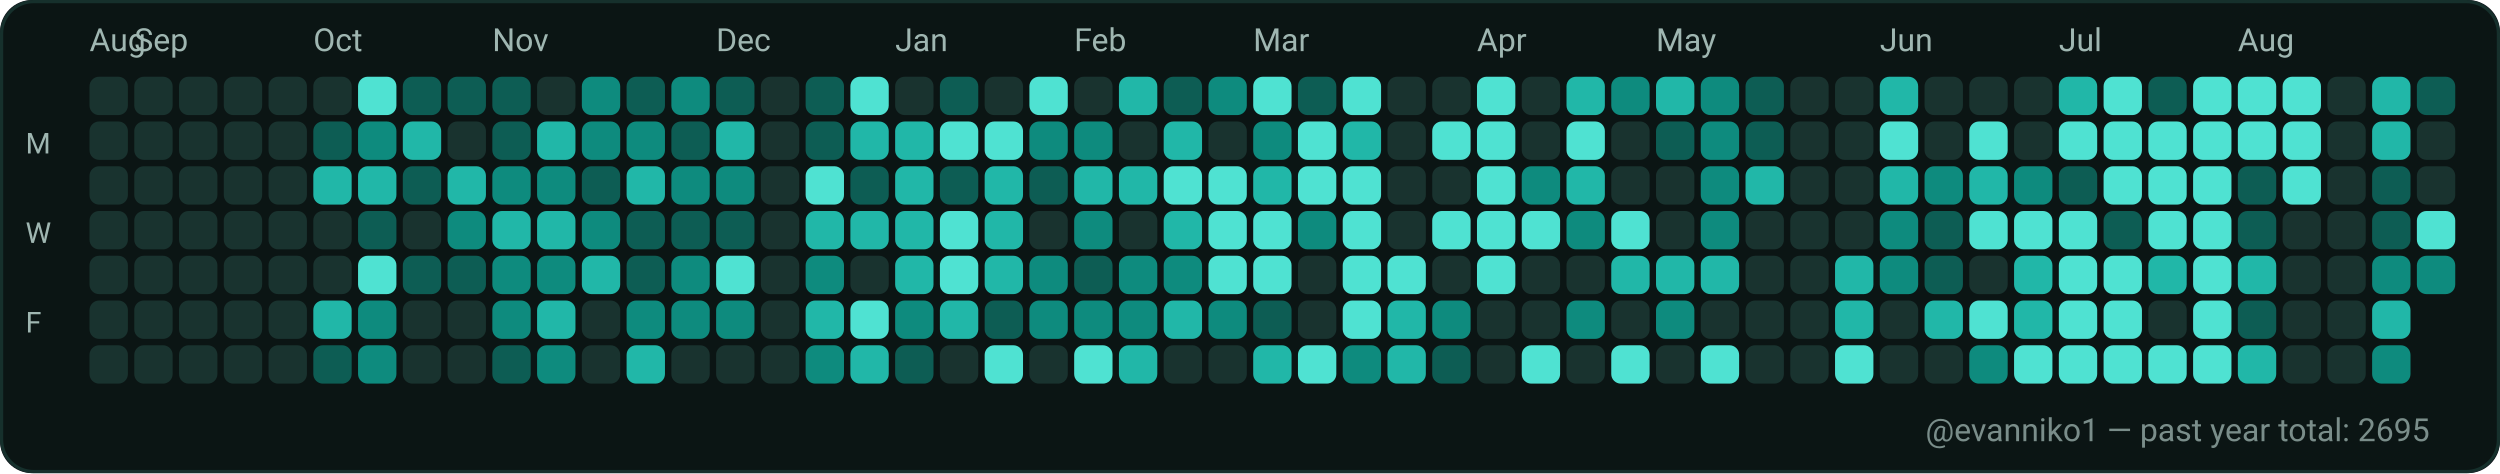
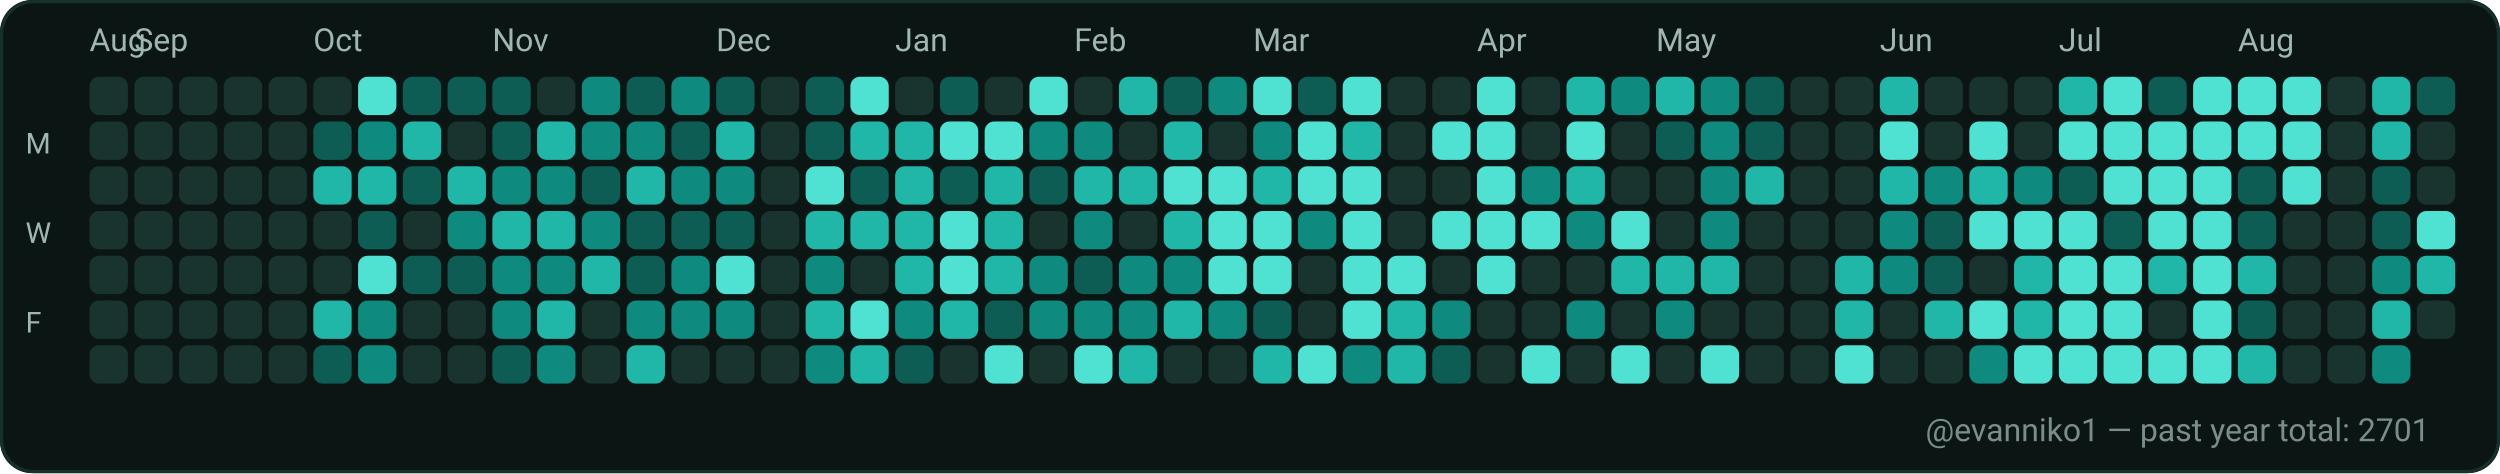
<svg xmlns="http://www.w3.org/2000/svg" width="782" height="148" viewBox="0 0 782 148" role="img" aria-label="GitHub contributions calendar for evanniko1">
  <rect x="0" y="0" width="782" height="148" rx="10" fill="#0D1117" />
  <rect x="0.5" y="0.5" width="781" height="147" rx="10" fill="#0B1514" stroke="#16302C" stroke-width="1" />
  <text x="28" y="16" fill="#9FB6B1" font-family="ui-sans-serif, system-ui, -apple-system, Segoe UI, Roboto, Ubuntu, Cantarell, Noto Sans, Helvetica Neue, Arial" font-size="10" text-rendering="geometricPrecision">Aug</text>
  <text x="42" y="16" fill="#9FB6B1" font-family="ui-sans-serif, system-ui, -apple-system, Segoe UI, Roboto, Ubuntu, Cantarell, Noto Sans, Helvetica Neue, Arial" font-size="10" text-rendering="geometricPrecision">Sep</text>
  <text x="98" y="16" fill="#9FB6B1" font-family="ui-sans-serif, system-ui, -apple-system, Segoe UI, Roboto, Ubuntu, Cantarell, Noto Sans, Helvetica Neue, Arial" font-size="10" text-rendering="geometricPrecision">Oct</text>
  <text x="154" y="16" fill="#9FB6B1" font-family="ui-sans-serif, system-ui, -apple-system, Segoe UI, Roboto, Ubuntu, Cantarell, Noto Sans, Helvetica Neue, Arial" font-size="10" text-rendering="geometricPrecision">Nov</text>
  <text x="224" y="16" fill="#9FB6B1" font-family="ui-sans-serif, system-ui, -apple-system, Segoe UI, Roboto, Ubuntu, Cantarell, Noto Sans, Helvetica Neue, Arial" font-size="10" text-rendering="geometricPrecision">Dec</text>
  <text x="280" y="16" fill="#9FB6B1" font-family="ui-sans-serif, system-ui, -apple-system, Segoe UI, Roboto, Ubuntu, Cantarell, Noto Sans, Helvetica Neue, Arial" font-size="10" text-rendering="geometricPrecision">Jan</text>
  <text x="336" y="16" fill="#9FB6B1" font-family="ui-sans-serif, system-ui, -apple-system, Segoe UI, Roboto, Ubuntu, Cantarell, Noto Sans, Helvetica Neue, Arial" font-size="10" text-rendering="geometricPrecision">Feb</text>
  <text x="392" y="16" fill="#9FB6B1" font-family="ui-sans-serif, system-ui, -apple-system, Segoe UI, Roboto, Ubuntu, Cantarell, Noto Sans, Helvetica Neue, Arial" font-size="10" text-rendering="geometricPrecision">Mar</text>
  <text x="462" y="16" fill="#9FB6B1" font-family="ui-sans-serif, system-ui, -apple-system, Segoe UI, Roboto, Ubuntu, Cantarell, Noto Sans, Helvetica Neue, Arial" font-size="10" text-rendering="geometricPrecision">Apr</text>
  <text x="518" y="16" fill="#9FB6B1" font-family="ui-sans-serif, system-ui, -apple-system, Segoe UI, Roboto, Ubuntu, Cantarell, Noto Sans, Helvetica Neue, Arial" font-size="10" text-rendering="geometricPrecision">May</text>
  <text x="588" y="16" fill="#9FB6B1" font-family="ui-sans-serif, system-ui, -apple-system, Segoe UI, Roboto, Ubuntu, Cantarell, Noto Sans, Helvetica Neue, Arial" font-size="10" text-rendering="geometricPrecision">Jun</text>
  <text x="644" y="16" fill="#9FB6B1" font-family="ui-sans-serif, system-ui, -apple-system, Segoe UI, Roboto, Ubuntu, Cantarell, Noto Sans, Helvetica Neue, Arial" font-size="10" text-rendering="geometricPrecision">Jul</text>
  <text x="700" y="16" fill="#9FB6B1" font-family="ui-sans-serif, system-ui, -apple-system, Segoe UI, Roboto, Ubuntu, Cantarell, Noto Sans, Helvetica Neue, Arial" font-size="10" text-rendering="geometricPrecision">Aug</text>
  <text x="8" y="48" fill="#9FB6B1" font-family="ui-sans-serif, system-ui, -apple-system, Segoe UI, Roboto, Ubuntu, Cantarell, Noto Sans, Helvetica Neue, Arial" font-size="9" text-rendering="geometricPrecision">M</text>
  <text x="8" y="76" fill="#9FB6B1" font-family="ui-sans-serif, system-ui, -apple-system, Segoe UI, Roboto, Ubuntu, Cantarell, Noto Sans, Helvetica Neue, Arial" font-size="9" text-rendering="geometricPrecision">W</text>
  <text x="8" y="104" fill="#9FB6B1" font-family="ui-sans-serif, system-ui, -apple-system, Segoe UI, Roboto, Ubuntu, Cantarell, Noto Sans, Helvetica Neue, Arial" font-size="9" text-rendering="geometricPrecision">F</text>
  <g>
    <rect x="28" y="24" width="12" height="12" rx="3" fill="#19332F" />
  </g>
  <g>
    <rect x="28" y="38" width="12" height="12" rx="3" fill="#19332F" />
  </g>
  <g>
    <rect x="28" y="52" width="12" height="12" rx="3" fill="#19332F" />
  </g>
  <g>
    <rect x="28" y="66" width="12" height="12" rx="3" fill="#19332F" />
  </g>
  <g>
    <rect x="28" y="80" width="12" height="12" rx="3" fill="#19332F" />
  </g>
  <g>
    <rect x="28" y="94" width="12" height="12" rx="3" fill="#19332F" />
  </g>
  <g>
    <rect x="28" y="108" width="12" height="12" rx="3" fill="#19332F" />
  </g>
  <g>
    <rect x="42" y="24" width="12" height="12" rx="3" fill="#19332F" />
  </g>
  <g>
    <rect x="42" y="38" width="12" height="12" rx="3" fill="#19332F" />
  </g>
  <g>
    <rect x="42" y="52" width="12" height="12" rx="3" fill="#19332F" />
  </g>
  <g>
    <rect x="42" y="66" width="12" height="12" rx="3" fill="#19332F" />
  </g>
  <g>
    <rect x="42" y="80" width="12" height="12" rx="3" fill="#19332F" />
  </g>
  <g>
    <rect x="42" y="94" width="12" height="12" rx="3" fill="#19332F" />
  </g>
  <g>
    <rect x="42" y="108" width="12" height="12" rx="3" fill="#19332F" />
  </g>
  <g>
    <rect x="56" y="24" width="12" height="12" rx="3" fill="#19332F" />
  </g>
  <g>
    <rect x="56" y="38" width="12" height="12" rx="3" fill="#19332F" />
  </g>
  <g>
    <rect x="56" y="52" width="12" height="12" rx="3" fill="#19332F" />
  </g>
  <g>
    <rect x="56" y="66" width="12" height="12" rx="3" fill="#19332F" />
  </g>
  <g>
    <rect x="56" y="80" width="12" height="12" rx="3" fill="#19332F" />
  </g>
  <g>
    <rect x="56" y="94" width="12" height="12" rx="3" fill="#19332F" />
  </g>
  <g>
    <rect x="56" y="108" width="12" height="12" rx="3" fill="#19332F" />
  </g>
  <g>
    <rect x="70" y="24" width="12" height="12" rx="3" fill="#19332F" />
  </g>
  <g>
    <rect x="70" y="38" width="12" height="12" rx="3" fill="#19332F" />
  </g>
  <g>
    <rect x="70" y="52" width="12" height="12" rx="3" fill="#19332F" />
  </g>
  <g>
    <rect x="70" y="66" width="12" height="12" rx="3" fill="#19332F" />
  </g>
  <g>
    <rect x="70" y="80" width="12" height="12" rx="3" fill="#19332F" />
  </g>
  <g>
    <rect x="70" y="94" width="12" height="12" rx="3" fill="#19332F" />
  </g>
  <g>
    <rect x="70" y="108" width="12" height="12" rx="3" fill="#19332F" />
  </g>
  <g>
    <rect x="84" y="24" width="12" height="12" rx="3" fill="#19332F" />
  </g>
  <g>
    <rect x="84" y="38" width="12" height="12" rx="3" fill="#19332F" />
  </g>
  <g>
    <rect x="84" y="52" width="12" height="12" rx="3" fill="#19332F" />
  </g>
  <g>
    <rect x="84" y="66" width="12" height="12" rx="3" fill="#19332F" />
  </g>
  <g>
    <rect x="84" y="80" width="12" height="12" rx="3" fill="#19332F" />
  </g>
  <g>
    <rect x="84" y="94" width="12" height="12" rx="3" fill="#19332F" />
  </g>
  <g>
    <rect x="84" y="108" width="12" height="12" rx="3" fill="#19332F" />
  </g>
  <g>
    <rect x="98" y="24" width="12" height="12" rx="3" fill="#19332F" />
  </g>
  <g>
    <rect x="98" y="38" width="12" height="12" rx="3" fill="#0D5D54" />
  </g>
  <g>
    <rect x="98" y="52" width="12" height="12" rx="3" fill="#21B7A8" />
  </g>
  <g>
    <rect x="98" y="66" width="12" height="12" rx="3" fill="#19332F" />
  </g>
  <g>
    <rect x="98" y="80" width="12" height="12" rx="3" fill="#19332F" />
  </g>
  <g>
    <rect x="98" y="94" width="12" height="12" rx="3" fill="#21B7A8" />
  </g>
  <g>
    <rect x="98" y="108" width="12" height="12" rx="3" fill="#0D5D54" />
  </g>
  <g>
    <rect x="112" y="24" width="12" height="12" rx="3" fill="#4FE2D2" />
  </g>
  <g>
    <rect x="112" y="38" width="12" height="12" rx="3" fill="#0E8B7E" />
  </g>
  <g>
    <rect x="112" y="52" width="12" height="12" rx="3" fill="#21B7A8" />
  </g>
  <g>
    <rect x="112" y="66" width="12" height="12" rx="3" fill="#0D5D54" />
  </g>
  <g>
    <rect x="112" y="80" width="12" height="12" rx="3" fill="#4FE2D2" />
  </g>
  <g>
    <rect x="112" y="94" width="12" height="12" rx="3" fill="#0E8B7E" />
  </g>
  <g>
    <rect x="112" y="108" width="12" height="12" rx="3" fill="#0E8B7E" />
  </g>
  <g>
    <rect x="126" y="24" width="12" height="12" rx="3" fill="#0D5D54" />
  </g>
  <g>
    <rect x="126" y="38" width="12" height="12" rx="3" fill="#21B7A8" />
  </g>
  <g>
    <rect x="126" y="52" width="12" height="12" rx="3" fill="#0D5D54" />
  </g>
  <g>
    <rect x="126" y="66" width="12" height="12" rx="3" fill="#19332F" />
  </g>
  <g>
    <rect x="126" y="80" width="12" height="12" rx="3" fill="#0D5D54" />
  </g>
  <g>
    <rect x="126" y="94" width="12" height="12" rx="3" fill="#19332F" />
  </g>
  <g>
    <rect x="126" y="108" width="12" height="12" rx="3" fill="#19332F" />
  </g>
  <g>
    <rect x="140" y="24" width="12" height="12" rx="3" fill="#0D5D54" />
  </g>
  <g>
    <rect x="140" y="38" width="12" height="12" rx="3" fill="#19332F" />
  </g>
  <g>
    <rect x="140" y="52" width="12" height="12" rx="3" fill="#21B7A8" />
  </g>
  <g>
    <rect x="140" y="66" width="12" height="12" rx="3" fill="#0E8B7E" />
  </g>
  <g>
    <rect x="140" y="80" width="12" height="12" rx="3" fill="#0D5D54" />
  </g>
  <g>
    <rect x="140" y="94" width="12" height="12" rx="3" fill="#19332F" />
  </g>
  <g>
    <rect x="140" y="108" width="12" height="12" rx="3" fill="#19332F" />
  </g>
  <g>
    <rect x="154" y="24" width="12" height="12" rx="3" fill="#0D5D54" />
  </g>
  <g>
    <rect x="154" y="38" width="12" height="12" rx="3" fill="#0D5D54" />
  </g>
  <g>
    <rect x="154" y="52" width="12" height="12" rx="3" fill="#0E8B7E" />
  </g>
  <g>
    <rect x="154" y="66" width="12" height="12" rx="3" fill="#21B7A8" />
  </g>
  <g>
    <rect x="154" y="80" width="12" height="12" rx="3" fill="#0E8B7E" />
  </g>
  <g>
    <rect x="154" y="94" width="12" height="12" rx="3" fill="#0E8B7E" />
  </g>
  <g>
    <rect x="154" y="108" width="12" height="12" rx="3" fill="#0D5D54" />
  </g>
  <g>
    <rect x="168" y="24" width="12" height="12" rx="3" fill="#19332F" />
  </g>
  <g>
    <rect x="168" y="38" width="12" height="12" rx="3" fill="#21B7A8" />
  </g>
  <g>
    <rect x="168" y="52" width="12" height="12" rx="3" fill="#0E8B7E" />
  </g>
  <g>
    <rect x="168" y="66" width="12" height="12" rx="3" fill="#21B7A8" />
  </g>
  <g>
    <rect x="168" y="80" width="12" height="12" rx="3" fill="#0E8B7E" />
  </g>
  <g>
    <rect x="168" y="94" width="12" height="12" rx="3" fill="#21B7A8" />
  </g>
  <g>
    <rect x="168" y="108" width="12" height="12" rx="3" fill="#0E8B7E" />
  </g>
  <g>
    <rect x="182" y="24" width="12" height="12" rx="3" fill="#0E8B7E" />
  </g>
  <g>
    <rect x="182" y="38" width="12" height="12" rx="3" fill="#0E8B7E" />
  </g>
  <g>
    <rect x="182" y="52" width="12" height="12" rx="3" fill="#0D5D54" />
  </g>
  <g>
    <rect x="182" y="66" width="12" height="12" rx="3" fill="#0E8B7E" />
  </g>
  <g>
    <rect x="182" y="80" width="12" height="12" rx="3" fill="#21B7A8" />
  </g>
  <g>
    <rect x="182" y="94" width="12" height="12" rx="3" fill="#19332F" />
  </g>
  <g>
    <rect x="182" y="108" width="12" height="12" rx="3" fill="#19332F" />
  </g>
  <g>
    <rect x="196" y="24" width="12" height="12" rx="3" fill="#0D5D54" />
  </g>
  <g>
    <rect x="196" y="38" width="12" height="12" rx="3" fill="#0E8B7E" />
  </g>
  <g>
    <rect x="196" y="52" width="12" height="12" rx="3" fill="#21B7A8" />
  </g>
  <g>
    <rect x="196" y="66" width="12" height="12" rx="3" fill="#0D5D54" />
  </g>
  <g>
    <rect x="196" y="80" width="12" height="12" rx="3" fill="#0D5D54" />
  </g>
  <g>
    <rect x="196" y="94" width="12" height="12" rx="3" fill="#0E8B7E" />
  </g>
  <g>
    <rect x="196" y="108" width="12" height="12" rx="3" fill="#21B7A8" />
  </g>
  <g>
    <rect x="210" y="24" width="12" height="12" rx="3" fill="#0E8B7E" />
  </g>
  <g>
    <rect x="210" y="38" width="12" height="12" rx="3" fill="#0D5D54" />
  </g>
  <g>
    <rect x="210" y="52" width="12" height="12" rx="3" fill="#0E8B7E" />
  </g>
  <g>
    <rect x="210" y="66" width="12" height="12" rx="3" fill="#0D5D54" />
  </g>
  <g>
    <rect x="210" y="80" width="12" height="12" rx="3" fill="#0E8B7E" />
  </g>
  <g>
    <rect x="210" y="94" width="12" height="12" rx="3" fill="#0E8B7E" />
  </g>
  <g>
    <rect x="210" y="108" width="12" height="12" rx="3" fill="#19332F" />
  </g>
  <g>
    <rect x="224" y="24" width="12" height="12" rx="3" fill="#0D5D54" />
  </g>
  <g>
    <rect x="224" y="38" width="12" height="12" rx="3" fill="#21B7A8" />
  </g>
  <g>
    <rect x="224" y="52" width="12" height="12" rx="3" fill="#0E8B7E" />
  </g>
  <g>
    <rect x="224" y="66" width="12" height="12" rx="3" fill="#0D5D54" />
  </g>
  <g>
    <rect x="224" y="80" width="12" height="12" rx="3" fill="#4FE2D2" />
  </g>
  <g>
    <rect x="224" y="94" width="12" height="12" rx="3" fill="#0E8B7E" />
  </g>
  <g>
    <rect x="224" y="108" width="12" height="12" rx="3" fill="#19332F" />
  </g>
  <g>
    <rect x="238" y="24" width="12" height="12" rx="3" fill="#19332F" />
  </g>
  <g>
    <rect x="238" y="38" width="12" height="12" rx="3" fill="#19332F" />
  </g>
  <g>
    <rect x="238" y="52" width="12" height="12" rx="3" fill="#19332F" />
  </g>
  <g>
    <rect x="238" y="66" width="12" height="12" rx="3" fill="#19332F" />
  </g>
  <g>
    <rect x="238" y="80" width="12" height="12" rx="3" fill="#19332F" />
  </g>
  <g>
    <rect x="238" y="94" width="12" height="12" rx="3" fill="#19332F" />
  </g>
  <g>
    <rect x="238" y="108" width="12" height="12" rx="3" fill="#19332F" />
  </g>
  <g>
    <rect x="252" y="24" width="12" height="12" rx="3" fill="#0D5D54" />
  </g>
  <g>
    <rect x="252" y="38" width="12" height="12" rx="3" fill="#0D5D54" />
  </g>
  <g>
    <rect x="252" y="52" width="12" height="12" rx="3" fill="#4FE2D2" />
  </g>
  <g>
    <rect x="252" y="66" width="12" height="12" rx="3" fill="#21B7A8" />
  </g>
  <g>
    <rect x="252" y="80" width="12" height="12" rx="3" fill="#0E8B7E" />
  </g>
  <g>
    <rect x="252" y="94" width="12" height="12" rx="3" fill="#21B7A8" />
  </g>
  <g>
    <rect x="252" y="108" width="12" height="12" rx="3" fill="#0E8B7E" />
  </g>
  <g>
    <rect x="266" y="24" width="12" height="12" rx="3" fill="#4FE2D2" />
  </g>
  <g>
    <rect x="266" y="38" width="12" height="12" rx="3" fill="#21B7A8" />
  </g>
  <g>
    <rect x="266" y="52" width="12" height="12" rx="3" fill="#0D5D54" />
  </g>
  <g>
    <rect x="266" y="66" width="12" height="12" rx="3" fill="#21B7A8" />
  </g>
  <g>
    <rect x="266" y="80" width="12" height="12" rx="3" fill="#19332F" />
  </g>
  <g>
    <rect x="266" y="94" width="12" height="12" rx="3" fill="#4FE2D2" />
  </g>
  <g>
    <rect x="266" y="108" width="12" height="12" rx="3" fill="#21B7A8" />
  </g>
  <g>
    <rect x="280" y="24" width="12" height="12" rx="3" fill="#19332F" />
  </g>
  <g>
    <rect x="280" y="38" width="12" height="12" rx="3" fill="#21B7A8" />
  </g>
  <g>
    <rect x="280" y="52" width="12" height="12" rx="3" fill="#21B7A8" />
  </g>
  <g>
    <rect x="280" y="66" width="12" height="12" rx="3" fill="#21B7A8" />
  </g>
  <g>
    <rect x="280" y="80" width="12" height="12" rx="3" fill="#21B7A8" />
  </g>
  <g>
    <rect x="280" y="94" width="12" height="12" rx="3" fill="#0E8B7E" />
  </g>
  <g>
    <rect x="280" y="108" width="12" height="12" rx="3" fill="#0D5D54" />
  </g>
  <g>
    <rect x="294" y="24" width="12" height="12" rx="3" fill="#0D5D54" />
  </g>
  <g>
    <rect x="294" y="38" width="12" height="12" rx="3" fill="#4FE2D2" />
  </g>
  <g>
    <rect x="294" y="52" width="12" height="12" rx="3" fill="#0D5D54" />
  </g>
  <g>
    <rect x="294" y="66" width="12" height="12" rx="3" fill="#4FE2D2" />
  </g>
  <g>
    <rect x="294" y="80" width="12" height="12" rx="3" fill="#4FE2D2" />
  </g>
  <g>
    <rect x="294" y="94" width="12" height="12" rx="3" fill="#21B7A8" />
  </g>
  <g>
    <rect x="294" y="108" width="12" height="12" rx="3" fill="#19332F" />
  </g>
  <g>
    <rect x="308" y="24" width="12" height="12" rx="3" fill="#19332F" />
  </g>
  <g>
    <rect x="308" y="38" width="12" height="12" rx="3" fill="#4FE2D2" />
  </g>
  <g>
    <rect x="308" y="52" width="12" height="12" rx="3" fill="#21B7A8" />
  </g>
  <g>
    <rect x="308" y="66" width="12" height="12" rx="3" fill="#21B7A8" />
  </g>
  <g>
    <rect x="308" y="80" width="12" height="12" rx="3" fill="#21B7A8" />
  </g>
  <g>
    <rect x="308" y="94" width="12" height="12" rx="3" fill="#0D5D54" />
  </g>
  <g>
    <rect x="308" y="108" width="12" height="12" rx="3" fill="#4FE2D2" />
  </g>
  <g>
    <rect x="322" y="24" width="12" height="12" rx="3" fill="#4FE2D2" />
  </g>
  <g>
    <rect x="322" y="38" width="12" height="12" rx="3" fill="#0E8B7E" />
  </g>
  <g>
    <rect x="322" y="52" width="12" height="12" rx="3" fill="#0D5D54" />
  </g>
  <g>
    <rect x="322" y="66" width="12" height="12" rx="3" fill="#19332F" />
  </g>
  <g>
    <rect x="322" y="80" width="12" height="12" rx="3" fill="#0E8B7E" />
  </g>
  <g>
    <rect x="322" y="94" width="12" height="12" rx="3" fill="#0E8B7E" />
  </g>
  <g>
    <rect x="322" y="108" width="12" height="12" rx="3" fill="#19332F" />
  </g>
  <g>
    <rect x="336" y="24" width="12" height="12" rx="3" fill="#19332F" />
  </g>
  <g>
    <rect x="336" y="38" width="12" height="12" rx="3" fill="#0E8B7E" />
  </g>
  <g>
    <rect x="336" y="52" width="12" height="12" rx="3" fill="#21B7A8" />
  </g>
  <g>
    <rect x="336" y="66" width="12" height="12" rx="3" fill="#0E8B7E" />
  </g>
  <g>
    <rect x="336" y="80" width="12" height="12" rx="3" fill="#0D5D54" />
  </g>
  <g>
    <rect x="336" y="94" width="12" height="12" rx="3" fill="#0E8B7E" />
  </g>
  <g>
    <rect x="336" y="108" width="12" height="12" rx="3" fill="#4FE2D2" />
  </g>
  <g>
    <rect x="350" y="24" width="12" height="12" rx="3" fill="#21B7A8" />
  </g>
  <g>
    <rect x="350" y="38" width="12" height="12" rx="3" fill="#19332F" />
  </g>
  <g>
    <rect x="350" y="52" width="12" height="12" rx="3" fill="#21B7A8" />
  </g>
  <g>
    <rect x="350" y="66" width="12" height="12" rx="3" fill="#19332F" />
  </g>
  <g>
    <rect x="350" y="80" width="12" height="12" rx="3" fill="#0E8B7E" />
  </g>
  <g>
    <rect x="350" y="94" width="12" height="12" rx="3" fill="#0E8B7E" />
  </g>
  <g>
    <rect x="350" y="108" width="12" height="12" rx="3" fill="#21B7A8" />
  </g>
  <g>
    <rect x="364" y="24" width="12" height="12" rx="3" fill="#0D5D54" />
  </g>
  <g>
    <rect x="364" y="38" width="12" height="12" rx="3" fill="#21B7A8" />
  </g>
  <g>
    <rect x="364" y="52" width="12" height="12" rx="3" fill="#4FE2D2" />
  </g>
  <g>
    <rect x="364" y="66" width="12" height="12" rx="3" fill="#21B7A8" />
  </g>
  <g>
    <rect x="364" y="80" width="12" height="12" rx="3" fill="#0E8B7E" />
  </g>
  <g>
    <rect x="364" y="94" width="12" height="12" rx="3" fill="#21B7A8" />
  </g>
  <g>
    <rect x="364" y="108" width="12" height="12" rx="3" fill="#19332F" />
  </g>
  <g>
    <rect x="378" y="24" width="12" height="12" rx="3" fill="#0E8B7E" />
  </g>
  <g>
    <rect x="378" y="38" width="12" height="12" rx="3" fill="#19332F" />
  </g>
  <g>
    <rect x="378" y="52" width="12" height="12" rx="3" fill="#4FE2D2" />
  </g>
  <g>
    <rect x="378" y="66" width="12" height="12" rx="3" fill="#4FE2D2" />
  </g>
  <g>
    <rect x="378" y="80" width="12" height="12" rx="3" fill="#4FE2D2" />
  </g>
  <g>
    <rect x="378" y="94" width="12" height="12" rx="3" fill="#0E8B7E" />
  </g>
  <g>
    <rect x="378" y="108" width="12" height="12" rx="3" fill="#19332F" />
  </g>
  <g>
    <rect x="392" y="24" width="12" height="12" rx="3" fill="#4FE2D2" />
  </g>
  <g>
    <rect x="392" y="38" width="12" height="12" rx="3" fill="#0E8B7E" />
  </g>
  <g>
    <rect x="392" y="52" width="12" height="12" rx="3" fill="#21B7A8" />
  </g>
  <g>
    <rect x="392" y="66" width="12" height="12" rx="3" fill="#4FE2D2" />
  </g>
  <g>
    <rect x="392" y="80" width="12" height="12" rx="3" fill="#4FE2D2" />
  </g>
  <g>
    <rect x="392" y="94" width="12" height="12" rx="3" fill="#0D5D54" />
  </g>
  <g>
    <rect x="392" y="108" width="12" height="12" rx="3" fill="#21B7A8" />
  </g>
  <g>
    <rect x="406" y="24" width="12" height="12" rx="3" fill="#0D5D54" />
  </g>
  <g>
    <rect x="406" y="38" width="12" height="12" rx="3" fill="#4FE2D2" />
  </g>
  <g>
    <rect x="406" y="52" width="12" height="12" rx="3" fill="#4FE2D2" />
  </g>
  <g>
    <rect x="406" y="66" width="12" height="12" rx="3" fill="#0E8B7E" />
  </g>
  <g>
    <rect x="406" y="80" width="12" height="12" rx="3" fill="#19332F" />
  </g>
  <g>
    <rect x="406" y="94" width="12" height="12" rx="3" fill="#19332F" />
  </g>
  <g>
    <rect x="406" y="108" width="12" height="12" rx="3" fill="#4FE2D2" />
  </g>
  <g>
    <rect x="420" y="24" width="12" height="12" rx="3" fill="#4FE2D2" />
  </g>
  <g>
    <rect x="420" y="38" width="12" height="12" rx="3" fill="#21B7A8" />
  </g>
  <g>
    <rect x="420" y="52" width="12" height="12" rx="3" fill="#4FE2D2" />
  </g>
  <g>
    <rect x="420" y="66" width="12" height="12" rx="3" fill="#4FE2D2" />
  </g>
  <g>
    <rect x="420" y="80" width="12" height="12" rx="3" fill="#4FE2D2" />
  </g>
  <g>
    <rect x="420" y="94" width="12" height="12" rx="3" fill="#4FE2D2" />
  </g>
  <g>
    <rect x="420" y="108" width="12" height="12" rx="3" fill="#0E8B7E" />
  </g>
  <g>
    <rect x="434" y="24" width="12" height="12" rx="3" fill="#19332F" />
  </g>
  <g>
    <rect x="434" y="38" width="12" height="12" rx="3" fill="#19332F" />
  </g>
  <g>
    <rect x="434" y="52" width="12" height="12" rx="3" fill="#19332F" />
  </g>
  <g>
    <rect x="434" y="66" width="12" height="12" rx="3" fill="#19332F" />
  </g>
  <g>
    <rect x="434" y="80" width="12" height="12" rx="3" fill="#4FE2D2" />
  </g>
  <g>
    <rect x="434" y="94" width="12" height="12" rx="3" fill="#21B7A8" />
  </g>
  <g>
    <rect x="434" y="108" width="12" height="12" rx="3" fill="#21B7A8" />
  </g>
  <g>
    <rect x="448" y="24" width="12" height="12" rx="3" fill="#19332F" />
  </g>
  <g>
    <rect x="448" y="38" width="12" height="12" rx="3" fill="#4FE2D2" />
  </g>
  <g>
    <rect x="448" y="52" width="12" height="12" rx="3" fill="#19332F" />
  </g>
  <g>
    <rect x="448" y="66" width="12" height="12" rx="3" fill="#4FE2D2" />
  </g>
  <g>
    <rect x="448" y="80" width="12" height="12" rx="3" fill="#19332F" />
  </g>
  <g>
    <rect x="448" y="94" width="12" height="12" rx="3" fill="#0E8B7E" />
  </g>
  <g>
    <rect x="448" y="108" width="12" height="12" rx="3" fill="#0D5D54" />
  </g>
  <g>
    <rect x="462" y="24" width="12" height="12" rx="3" fill="#4FE2D2" />
  </g>
  <g>
    <rect x="462" y="38" width="12" height="12" rx="3" fill="#4FE2D2" />
  </g>
  <g>
    <rect x="462" y="52" width="12" height="12" rx="3" fill="#4FE2D2" />
  </g>
  <g>
    <rect x="462" y="66" width="12" height="12" rx="3" fill="#4FE2D2" />
  </g>
  <g>
    <rect x="462" y="80" width="12" height="12" rx="3" fill="#4FE2D2" />
  </g>
  <g>
    <rect x="462" y="94" width="12" height="12" rx="3" fill="#19332F" />
  </g>
  <g>
    <rect x="462" y="108" width="12" height="12" rx="3" fill="#19332F" />
  </g>
  <g>
    <rect x="476" y="24" width="12" height="12" rx="3" fill="#19332F" />
  </g>
  <g>
    <rect x="476" y="38" width="12" height="12" rx="3" fill="#19332F" />
  </g>
  <g>
    <rect x="476" y="52" width="12" height="12" rx="3" fill="#0E8B7E" />
  </g>
  <g>
    <rect x="476" y="66" width="12" height="12" rx="3" fill="#4FE2D2" />
  </g>
  <g>
    <rect x="476" y="80" width="12" height="12" rx="3" fill="#19332F" />
  </g>
  <g>
    <rect x="476" y="94" width="12" height="12" rx="3" fill="#19332F" />
  </g>
  <g>
    <rect x="476" y="108" width="12" height="12" rx="3" fill="#4FE2D2" />
  </g>
  <g>
    <rect x="490" y="24" width="12" height="12" rx="3" fill="#21B7A8" />
  </g>
  <g>
    <rect x="490" y="38" width="12" height="12" rx="3" fill="#4FE2D2" />
  </g>
  <g>
    <rect x="490" y="52" width="12" height="12" rx="3" fill="#21B7A8" />
  </g>
  <g>
    <rect x="490" y="66" width="12" height="12" rx="3" fill="#0E8B7E" />
  </g>
  <g>
    <rect x="490" y="80" width="12" height="12" rx="3" fill="#19332F" />
  </g>
  <g>
    <rect x="490" y="94" width="12" height="12" rx="3" fill="#0E8B7E" />
  </g>
  <g>
    <rect x="490" y="108" width="12" height="12" rx="3" fill="#19332F" />
  </g>
  <g>
    <rect x="504" y="24" width="12" height="12" rx="3" fill="#0E8B7E" />
  </g>
  <g>
    <rect x="504" y="38" width="12" height="12" rx="3" fill="#19332F" />
  </g>
  <g>
    <rect x="504" y="52" width="12" height="12" rx="3" fill="#19332F" />
  </g>
  <g>
    <rect x="504" y="66" width="12" height="12" rx="3" fill="#4FE2D2" />
  </g>
  <g>
    <rect x="504" y="80" width="12" height="12" rx="3" fill="#21B7A8" />
  </g>
  <g>
    <rect x="504" y="94" width="12" height="12" rx="3" fill="#19332F" />
  </g>
  <g>
    <rect x="504" y="108" width="12" height="12" rx="3" fill="#4FE2D2" />
  </g>
  <g>
    <rect x="518" y="24" width="12" height="12" rx="3" fill="#21B7A8" />
  </g>
  <g>
    <rect x="518" y="38" width="12" height="12" rx="3" fill="#0D5D54" />
  </g>
  <g>
    <rect x="518" y="52" width="12" height="12" rx="3" fill="#19332F" />
  </g>
  <g>
    <rect x="518" y="66" width="12" height="12" rx="3" fill="#19332F" />
  </g>
  <g>
    <rect x="518" y="80" width="12" height="12" rx="3" fill="#21B7A8" />
  </g>
  <g>
    <rect x="518" y="94" width="12" height="12" rx="3" fill="#0E8B7E" />
  </g>
  <g>
    <rect x="518" y="108" width="12" height="12" rx="3" fill="#19332F" />
  </g>
  <g>
    <rect x="532" y="24" width="12" height="12" rx="3" fill="#0E8B7E" />
  </g>
  <g>
    <rect x="532" y="38" width="12" height="12" rx="3" fill="#0E8B7E" />
  </g>
  <g>
    <rect x="532" y="52" width="12" height="12" rx="3" fill="#0E8B7E" />
  </g>
  <g>
    <rect x="532" y="66" width="12" height="12" rx="3" fill="#0E8B7E" />
  </g>
  <g>
    <rect x="532" y="80" width="12" height="12" rx="3" fill="#21B7A8" />
  </g>
  <g>
    <rect x="532" y="94" width="12" height="12" rx="3" fill="#19332F" />
  </g>
  <g>
    <rect x="532" y="108" width="12" height="12" rx="3" fill="#4FE2D2" />
  </g>
  <g>
    <rect x="546" y="24" width="12" height="12" rx="3" fill="#0D5D54" />
  </g>
  <g>
    <rect x="546" y="38" width="12" height="12" rx="3" fill="#0D5D54" />
  </g>
  <g>
    <rect x="546" y="52" width="12" height="12" rx="3" fill="#21B7A8" />
  </g>
  <g>
    <rect x="546" y="66" width="12" height="12" rx="3" fill="#19332F" />
  </g>
  <g>
    <rect x="546" y="80" width="12" height="12" rx="3" fill="#19332F" />
  </g>
  <g>
    <rect x="546" y="94" width="12" height="12" rx="3" fill="#19332F" />
  </g>
  <g>
    <rect x="546" y="108" width="12" height="12" rx="3" fill="#19332F" />
  </g>
  <g>
    <rect x="560" y="24" width="12" height="12" rx="3" fill="#19332F" />
  </g>
  <g>
    <rect x="560" y="38" width="12" height="12" rx="3" fill="#19332F" />
  </g>
  <g>
    <rect x="560" y="52" width="12" height="12" rx="3" fill="#19332F" />
  </g>
  <g>
    <rect x="560" y="66" width="12" height="12" rx="3" fill="#19332F" />
  </g>
  <g>
    <rect x="560" y="80" width="12" height="12" rx="3" fill="#19332F" />
  </g>
  <g>
    <rect x="560" y="94" width="12" height="12" rx="3" fill="#19332F" />
  </g>
  <g>
    <rect x="560" y="108" width="12" height="12" rx="3" fill="#19332F" />
  </g>
  <g>
    <rect x="574" y="24" width="12" height="12" rx="3" fill="#19332F" />
  </g>
  <g>
    <rect x="574" y="38" width="12" height="12" rx="3" fill="#19332F" />
  </g>
  <g>
    <rect x="574" y="52" width="12" height="12" rx="3" fill="#19332F" />
  </g>
  <g>
    <rect x="574" y="66" width="12" height="12" rx="3" fill="#19332F" />
  </g>
  <g>
    <rect x="574" y="80" width="12" height="12" rx="3" fill="#21B7A8" />
  </g>
  <g>
    <rect x="574" y="94" width="12" height="12" rx="3" fill="#21B7A8" />
  </g>
  <g>
    <rect x="574" y="108" width="12" height="12" rx="3" fill="#4FE2D2" />
  </g>
  <g>
    <rect x="588" y="24" width="12" height="12" rx="3" fill="#21B7A8" />
  </g>
  <g>
    <rect x="588" y="38" width="12" height="12" rx="3" fill="#4FE2D2" />
  </g>
  <g>
    <rect x="588" y="52" width="12" height="12" rx="3" fill="#21B7A8" />
  </g>
  <g>
    <rect x="588" y="66" width="12" height="12" rx="3" fill="#0E8B7E" />
  </g>
  <g>
    <rect x="588" y="80" width="12" height="12" rx="3" fill="#0E8B7E" />
  </g>
  <g>
    <rect x="588" y="94" width="12" height="12" rx="3" fill="#19332F" />
  </g>
  <g>
    <rect x="588" y="108" width="12" height="12" rx="3" fill="#19332F" />
  </g>
  <g>
    <rect x="602" y="24" width="12" height="12" rx="3" fill="#19332F" />
  </g>
  <g>
    <rect x="602" y="38" width="12" height="12" rx="3" fill="#19332F" />
  </g>
  <g>
    <rect x="602" y="52" width="12" height="12" rx="3" fill="#0E8B7E" />
  </g>
  <g>
    <rect x="602" y="66" width="12" height="12" rx="3" fill="#0D5D54" />
  </g>
  <g>
    <rect x="602" y="80" width="12" height="12" rx="3" fill="#0D5D54" />
  </g>
  <g>
    <rect x="602" y="94" width="12" height="12" rx="3" fill="#21B7A8" />
  </g>
  <g>
    <rect x="602" y="108" width="12" height="12" rx="3" fill="#19332F" />
  </g>
  <g>
    <rect x="616" y="24" width="12" height="12" rx="3" fill="#19332F" />
  </g>
  <g>
    <rect x="616" y="38" width="12" height="12" rx="3" fill="#4FE2D2" />
  </g>
  <g>
    <rect x="616" y="52" width="12" height="12" rx="3" fill="#21B7A8" />
  </g>
  <g>
    <rect x="616" y="66" width="12" height="12" rx="3" fill="#4FE2D2" />
  </g>
  <g>
    <rect x="616" y="80" width="12" height="12" rx="3" fill="#19332F" />
  </g>
  <g>
    <rect x="616" y="94" width="12" height="12" rx="3" fill="#4FE2D2" />
  </g>
  <g>
    <rect x="616" y="108" width="12" height="12" rx="3" fill="#0E8B7E" />
  </g>
  <g>
    <rect x="630" y="24" width="12" height="12" rx="3" fill="#19332F" />
  </g>
  <g>
    <rect x="630" y="38" width="12" height="12" rx="3" fill="#19332F" />
  </g>
  <g>
    <rect x="630" y="52" width="12" height="12" rx="3" fill="#0E8B7E" />
  </g>
  <g>
    <rect x="630" y="66" width="12" height="12" rx="3" fill="#4FE2D2" />
  </g>
  <g>
    <rect x="630" y="80" width="12" height="12" rx="3" fill="#21B7A8" />
  </g>
  <g>
    <rect x="630" y="94" width="12" height="12" rx="3" fill="#21B7A8" />
  </g>
  <g>
    <rect x="630" y="108" width="12" height="12" rx="3" fill="#4FE2D2" />
  </g>
  <g>
    <rect x="644" y="24" width="12" height="12" rx="3" fill="#21B7A8" />
  </g>
  <g>
    <rect x="644" y="38" width="12" height="12" rx="3" fill="#4FE2D2" />
  </g>
  <g>
    <rect x="644" y="52" width="12" height="12" rx="3" fill="#0D5D54" />
  </g>
  <g>
    <rect x="644" y="66" width="12" height="12" rx="3" fill="#4FE2D2" />
  </g>
  <g>
    <rect x="644" y="80" width="12" height="12" rx="3" fill="#4FE2D2" />
  </g>
  <g>
    <rect x="644" y="94" width="12" height="12" rx="3" fill="#4FE2D2" />
  </g>
  <g>
    <rect x="644" y="108" width="12" height="12" rx="3" fill="#4FE2D2" />
  </g>
  <g>
    <rect x="658" y="24" width="12" height="12" rx="3" fill="#4FE2D2" />
  </g>
  <g>
    <rect x="658" y="38" width="12" height="12" rx="3" fill="#4FE2D2" />
  </g>
  <g>
    <rect x="658" y="52" width="12" height="12" rx="3" fill="#4FE2D2" />
  </g>
  <g>
    <rect x="658" y="66" width="12" height="12" rx="3" fill="#0D5D54" />
  </g>
  <g>
    <rect x="658" y="80" width="12" height="12" rx="3" fill="#4FE2D2" />
  </g>
  <g>
    <rect x="658" y="94" width="12" height="12" rx="3" fill="#4FE2D2" />
  </g>
  <g>
    <rect x="658" y="108" width="12" height="12" rx="3" fill="#4FE2D2" />
  </g>
  <g>
    <rect x="672" y="24" width="12" height="12" rx="3" fill="#0D5D54" />
  </g>
  <g>
    <rect x="672" y="38" width="12" height="12" rx="3" fill="#4FE2D2" />
  </g>
  <g>
    <rect x="672" y="52" width="12" height="12" rx="3" fill="#4FE2D2" />
  </g>
  <g>
    <rect x="672" y="66" width="12" height="12" rx="3" fill="#4FE2D2" />
  </g>
  <g>
    <rect x="672" y="80" width="12" height="12" rx="3" fill="#21B7A8" />
  </g>
  <g>
    <rect x="672" y="94" width="12" height="12" rx="3" fill="#19332F" />
  </g>
  <g>
    <rect x="672" y="108" width="12" height="12" rx="3" fill="#4FE2D2" />
  </g>
  <g>
    <rect x="686" y="24" width="12" height="12" rx="3" fill="#4FE2D2" />
  </g>
  <g>
    <rect x="686" y="38" width="12" height="12" rx="3" fill="#4FE2D2" />
  </g>
  <g>
    <rect x="686" y="52" width="12" height="12" rx="3" fill="#4FE2D2" />
  </g>
  <g>
    <rect x="686" y="66" width="12" height="12" rx="3" fill="#4FE2D2" />
  </g>
  <g>
    <rect x="686" y="80" width="12" height="12" rx="3" fill="#4FE2D2" />
  </g>
  <g>
    <rect x="686" y="94" width="12" height="12" rx="3" fill="#4FE2D2" />
  </g>
  <g>
    <rect x="686" y="108" width="12" height="12" rx="3" fill="#4FE2D2" />
  </g>
  <g>
    <rect x="700" y="24" width="12" height="12" rx="3" fill="#4FE2D2" />
  </g>
  <g>
    <rect x="700" y="38" width="12" height="12" rx="3" fill="#4FE2D2" />
  </g>
  <g>
    <rect x="700" y="52" width="12" height="12" rx="3" fill="#0D5D54" />
  </g>
  <g>
    <rect x="700" y="66" width="12" height="12" rx="3" fill="#0D5D54" />
  </g>
  <g>
    <rect x="700" y="80" width="12" height="12" rx="3" fill="#21B7A8" />
  </g>
  <g>
    <rect x="700" y="94" width="12" height="12" rx="3" fill="#0D5D54" />
  </g>
  <g>
    <rect x="700" y="108" width="12" height="12" rx="3" fill="#21B7A8" />
  </g>
  <g>
    <rect x="714" y="24" width="12" height="12" rx="3" fill="#4FE2D2" />
  </g>
  <g>
    <rect x="714" y="38" width="12" height="12" rx="3" fill="#4FE2D2" />
  </g>
  <g>
    <rect x="714" y="52" width="12" height="12" rx="3" fill="#4FE2D2" />
  </g>
  <g>
    <rect x="714" y="66" width="12" height="12" rx="3" fill="#19332F" />
  </g>
  <g>
    <rect x="714" y="80" width="12" height="12" rx="3" fill="#19332F" />
  </g>
  <g>
    <rect x="714" y="94" width="12" height="12" rx="3" fill="#19332F" />
  </g>
  <g>
    <rect x="714" y="108" width="12" height="12" rx="3" fill="#19332F" />
  </g>
  <g>
    <rect x="728" y="24" width="12" height="12" rx="3" fill="#19332F" />
  </g>
  <g>
    <rect x="728" y="38" width="12" height="12" rx="3" fill="#19332F" />
  </g>
  <g>
    <rect x="728" y="52" width="12" height="12" rx="3" fill="#19332F" />
  </g>
  <g>
    <rect x="728" y="66" width="12" height="12" rx="3" fill="#19332F" />
  </g>
  <g>
    <rect x="728" y="80" width="12" height="12" rx="3" fill="#19332F" />
  </g>
  <g>
    <rect x="728" y="94" width="12" height="12" rx="3" fill="#19332F" />
  </g>
  <g>
    <rect x="728" y="108" width="12" height="12" rx="3" fill="#19332F" />
  </g>
  <g>
    <rect x="742" y="24" width="12" height="12" rx="3" fill="#21B7A8" />
  </g>
  <g>
    <rect x="742" y="38" width="12" height="12" rx="3" fill="#21B7A8" />
  </g>
  <g>
    <rect x="742" y="52" width="12" height="12" rx="3" fill="#0D5D54" />
  </g>
  <g>
    <rect x="742" y="66" width="12" height="12" rx="3" fill="#0D5D54" />
  </g>
  <g>
    <rect x="742" y="80" width="12" height="12" rx="3" fill="#0E8B7E" />
  </g>
  <g>
    <rect x="742" y="94" width="12" height="12" rx="3" fill="#21B7A8" />
  </g>
  <g>
    <rect x="742" y="108" width="12" height="12" rx="3" fill="#0E8B7E" />
  </g>
  <g>
    <rect x="756" y="24" width="12" height="12" rx="3" fill="#0D5D54" />
  </g>
  <g>
    <rect x="756" y="38" width="12" height="12" rx="3" fill="#19332F" />
  </g>
  <g>
    <rect x="756" y="52" width="12" height="12" rx="3" fill="#19332F" />
  </g>
  <g>
    <rect x="756" y="66" width="12" height="12" rx="3" fill="#4FE2D2" />
  </g>
  <g>
-     <rect x="756" y="80" width="12" height="12" rx="3" fill="#0E8B7E" />
-   </g>
-   <text x="760" y="138" fill="#9FB6B1" font-family="ui-sans-serif, system-ui, -apple-system, Segoe UI, Roboto, Ubuntu, Cantarell, Noto Sans, Helvetica Neue, Arial" font-size="10" text-anchor="end" opacity="0.75">@evanniko1 — past year total: 2695</text>
+     <rect x="756" y="80" width="12" height="12" rx="3" fill="#21B7A8" />
+   </g>
+   <g>
+     <rect x="756" y="94" width="12" height="12" rx="3" fill="#19332F" />
+   </g>
+   <text x="760" y="138" fill="#9FB6B1" font-family="ui-sans-serif, system-ui, -apple-system, Segoe UI, Roboto, Ubuntu, Cantarell, Noto Sans, Helvetica Neue, Arial" font-size="10" text-anchor="end" opacity="0.75">@evanniko1 — past year total: 2701</text>
</svg>
